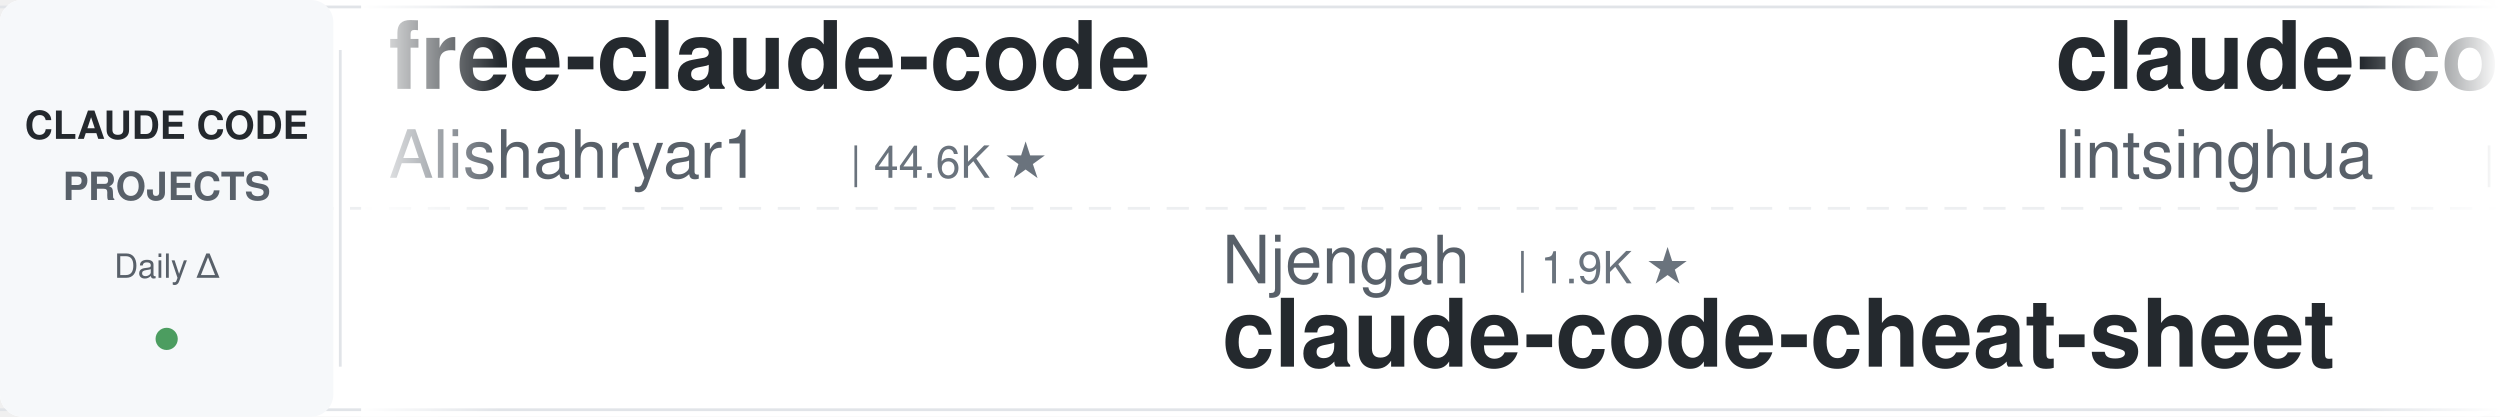
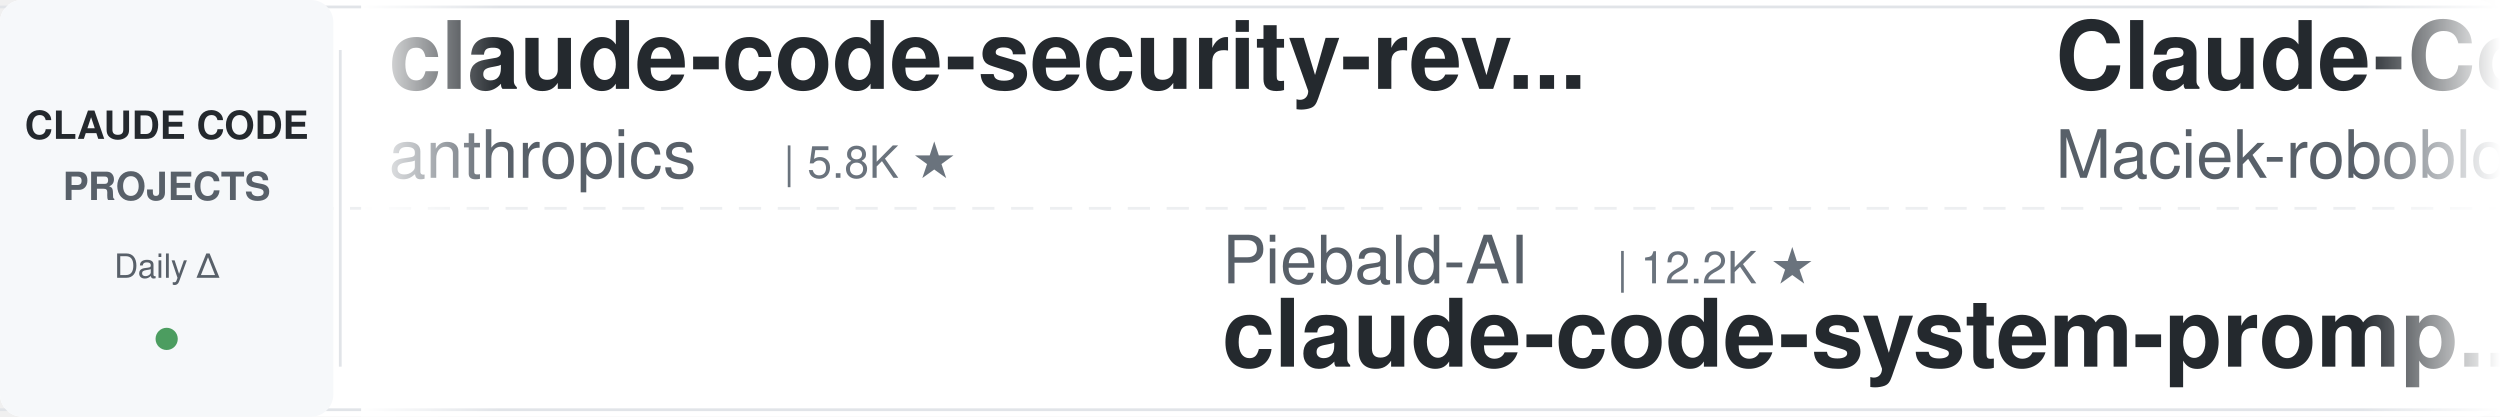
<svg xmlns="http://www.w3.org/2000/svg" width="900" height="150">
  <defs>
    <linearGradient id="leftFade" x1="0%" y1="0%" x2="100%" y2="0%">
      <stop offset="0%" style="stop-color:#ffffff;stop-opacity:1" />
      <stop offset="100%" style="stop-color:#ffffff;stop-opacity:0" />
    </linearGradient>
    <linearGradient id="rightFade" x1="0%" y1="0%" x2="100%" y2="0%">
      <stop offset="0%" style="stop-color:#ffffff;stop-opacity:0" />
      <stop offset="100%" style="stop-color:#ffffff;stop-opacity:1" />
    </linearGradient>
  </defs>
  <rect width="900" height="150" fill="#ffffff" rx="8" />
  <rect x="0" y="2" width="900" height="1" fill="#e1e4e8" />
  <rect x="0" y="147" width="900" height="1" fill="#e1e4e8" />
  <line x1="0" y1="75" x2="900" y2="75" stroke="#e1e4e8" stroke-width="1" stroke-dasharray="8 6" opacity="0.6" />
  <rect x="0" y="0" width="120" height="150" fill="#f6f8fa" rx="8" />
  <text x="60" y="50" font-family="-apple-system, BlinkMacSystemFont, 'Segoe UI', Helvetica, Arial, sans-serif" font-size="14" font-weight="600" fill="#24292e" text-anchor="middle">CLAUDE CODE</text>
  <text x="60" y="72" font-family="-apple-system, BlinkMacSystemFont, 'Segoe UI', Helvetica, Arial, sans-serif" font-size="14" font-weight="600" fill="#586069" text-anchor="middle">PROJECTS</text>
  <text x="60" y="100" font-family="-apple-system, BlinkMacSystemFont, 'Segoe UI', Helvetica, Arial, sans-serif" font-size="12" font-weight="500" fill="#586069" text-anchor="middle">Daily Δ</text>
  <circle cx="60" cy="122" r="4" fill="#22863a" opacity="0.8" />
  <rect x="122" y="18" width="1" height="114" fill="#e1e4e8" />
  <clipPath id="tickerClip">
    <rect x="130" y="0" width="770" height="150" />
  </clipPath>
  <g clip-path="url(#tickerClip)">
    <g id="tickerItems">
      <animateTransform attributeName="transform" attributeType="XML" type="translate" from="0 0" to="-3000 0" dur="54s" repeatCount="indefinite" />
      <g transform="translate(0, 0)">
-         <text x="140" y="32" font-family="-apple-system, BlinkMacSystemFont, 'Segoe UI', Helvetica, Arial, sans-serif" font-size="34" font-weight="600" fill="#24292e">free-claude-code</text>
-         <text x="140" y="64" font-family="-apple-system, BlinkMacSystemFont, 'Segoe UI', Helvetica, Arial, sans-serif" font-size="24" font-weight="400" fill="#586069">Alishahryar1</text>
-         <text x="306" y="64" font-family="-apple-system, BlinkMacSystemFont, 'Segoe UI', Helvetica, Arial, sans-serif" font-size="16" font-weight="500" fill="#6a737d">| 44.6K ★</text>
+         <text x="140" y="32" font-family="-apple-system, BlinkMacSystemFont, 'Segoe UI', Helvetica, Arial, sans-serif" font-size="34" font-weight="600" fill="#24292e">claude-code-security-rev...</text>
+         <text x="140" y="64" font-family="-apple-system, BlinkMacSystemFont, 'Segoe UI', Helvetica, Arial, sans-serif" font-size="24" font-weight="400" fill="#586069">anthropics</text>
+         <text x="282" y="64" font-family="-apple-system, BlinkMacSystemFont, 'Segoe UI', Helvetica, Arial, sans-serif" font-size="16" font-weight="500" fill="#6a737d">| 5.8K ★</text>
      </g>
      <g transform="translate(300, 0)">
-         <text x="140" y="102" font-family="-apple-system, BlinkMacSystemFont, 'Segoe UI', Helvetica, Arial, sans-serif" font-size="24" font-weight="400" fill="#586069">Njengah</text>
-         <text x="246" y="102" font-family="-apple-system, BlinkMacSystemFont, 'Segoe UI', Helvetica, Arial, sans-serif" font-size="16" font-weight="500" fill="#6a737d">| 1.9K ★</text>
-         <text x="140" y="132" font-family="-apple-system, BlinkMacSystemFont, 'Segoe UI', Helvetica, Arial, sans-serif" font-size="34" font-weight="600" fill="#24292e">claude-code-cheat-sheet</text>
+         <text x="140" y="102" font-family="-apple-system, BlinkMacSystemFont, 'Segoe UI', Helvetica, Arial, sans-serif" font-size="24" font-weight="400" fill="#586069">Piebald-AI</text>
+         <text x="282" y="102" font-family="-apple-system, BlinkMacSystemFont, 'Segoe UI', Helvetica, Arial, sans-serif" font-size="16" font-weight="500" fill="#6a737d">| 12.2K ★</text>
+         <text x="140" y="132" font-family="-apple-system, BlinkMacSystemFont, 'Segoe UI', Helvetica, Arial, sans-serif" font-size="34" font-weight="600" fill="#24292e">claude-code-system-promp...</text>
      </g>
      <g transform="translate(600, 0)">
-         <text x="140" y="32" font-family="-apple-system, BlinkMacSystemFont, 'Segoe UI', Helvetica, Arial, sans-serif" font-size="34" font-weight="600" fill="#24292e">claude-code-book</text>
-         <text x="140" y="64" font-family="-apple-system, BlinkMacSystemFont, 'Segoe UI', Helvetica, Arial, sans-serif" font-size="24" font-weight="400" fill="#586069">lintsinghua</text>
-         <text x="294" y="64" font-family="-apple-system, BlinkMacSystemFont, 'Segoe UI', Helvetica, Arial, sans-serif" font-size="16" font-weight="500" fill="#6a737d">| 4.1K ★</text>
+         <text x="140" y="32" font-family="-apple-system, BlinkMacSystemFont, 'Segoe UI', Helvetica, Arial, sans-serif" font-size="34" font-weight="600" fill="#24292e">Claude-Code-Usage-Monito...</text>
+         <text x="140" y="64" font-family="-apple-system, BlinkMacSystemFont, 'Segoe UI', Helvetica, Arial, sans-serif" font-size="24" font-weight="400" fill="#586069">Maciek-roboblog</text>
+         <text x="342" y="64" font-family="-apple-system, BlinkMacSystemFont, 'Segoe UI', Helvetica, Arial, sans-serif" font-size="16" font-weight="500" fill="#6a737d">| 8.6K ★</text>
      </g>
      <g transform="translate(900, 0)">
-         <text x="140" y="102" font-family="-apple-system, BlinkMacSystemFont, 'Segoe UI', Helvetica, Arial, sans-serif" font-size="24" font-weight="400" fill="#586069">edmund-io</text>
-         <text x="270" y="102" font-family="-apple-system, BlinkMacSystemFont, 'Segoe UI', Helvetica, Arial, sans-serif" font-size="16" font-weight="500" fill="#6a737d">| 1.5K ★</text>
-         <text x="140" y="132" font-family="-apple-system, BlinkMacSystemFont, 'Segoe UI', Helvetica, Arial, sans-serif" font-size="34" font-weight="600" fill="#24292e">edmunds-claude-code</text>
+         <text x="140" y="102" font-family="-apple-system, BlinkMacSystemFont, 'Segoe UI', Helvetica, Arial, sans-serif" font-size="24" font-weight="400" fill="#586069">disler</text>
+         <text x="234" y="102" font-family="-apple-system, BlinkMacSystemFont, 'Segoe UI', Helvetica, Arial, sans-serif" font-size="16" font-weight="500" fill="#6a737d">| 1.6K ★</text>
+         <text x="140" y="132" font-family="-apple-system, BlinkMacSystemFont, 'Segoe UI', Helvetica, Arial, sans-serif" font-size="34" font-weight="600" fill="#24292e">pi-vs-claude-code</text>
      </g>
      <g transform="translate(1200, 0)">
-         <text x="140" y="32" font-family="-apple-system, BlinkMacSystemFont, 'Segoe UI', Helvetica, Arial, sans-serif" font-size="34" font-weight="600" fill="#24292e">claude-code-guide</text>
-         <text x="140" y="64" font-family="-apple-system, BlinkMacSystemFont, 'Segoe UI', Helvetica, Arial, sans-serif" font-size="24" font-weight="400" fill="#586069">zebbern</text>
-         <text x="246" y="64" font-family="-apple-system, BlinkMacSystemFont, 'Segoe UI', Helvetica, Arial, sans-serif" font-size="16" font-weight="500" fill="#6a737d">| 4.5K ★</text>
+         <text x="140" y="32" font-family="-apple-system, BlinkMacSystemFont, 'Segoe UI', Helvetica, Arial, sans-serif" font-size="34" font-weight="600" fill="#24292e">skills</text>
+         <text x="140" y="64" font-family="-apple-system, BlinkMacSystemFont, 'Segoe UI', Helvetica, Arial, sans-serif" font-size="24" font-weight="400" fill="#586069">anthropics</text>
+         <text x="282" y="64" font-family="-apple-system, BlinkMacSystemFont, 'Segoe UI', Helvetica, Arial, sans-serif" font-size="16" font-weight="500" fill="#6a737d">| 166.6K ★</text>
      </g>
      <g transform="translate(1500, 0)">
-         <text x="140" y="102" font-family="-apple-system, BlinkMacSystemFont, 'Segoe UI', Helvetica, Arial, sans-serif" font-size="24" font-weight="400" fill="#586069">ChrisWiles</text>
-         <text x="282" y="102" font-family="-apple-system, BlinkMacSystemFont, 'Segoe UI', Helvetica, Arial, sans-serif" font-size="16" font-weight="500" fill="#6a737d">| 6.0K ★</text>
-         <text x="140" y="132" font-family="-apple-system, BlinkMacSystemFont, 'Segoe UI', Helvetica, Arial, sans-serif" font-size="34" font-weight="600" fill="#24292e">claude-code-showcase</text>
+         <text x="140" y="102" font-family="-apple-system, BlinkMacSystemFont, 'Segoe UI', Helvetica, Arial, sans-serif" font-size="24" font-weight="400" fill="#586069">JrCx7scC</text>
+         <text x="258" y="102" font-family="-apple-system, BlinkMacSystemFont, 'Segoe UI', Helvetica, Arial, sans-serif" font-size="16" font-weight="500" fill="#6a737d">| 373 ★</text>
+         <text x="140" y="132" font-family="-apple-system, BlinkMacSystemFont, 'Segoe UI', Helvetica, Arial, sans-serif" font-size="34" font-weight="600" fill="#24292e">claude-code-source</text>
      </g>
      <g transform="translate(1800, 0)">
-         <text x="140" y="32" font-family="-apple-system, BlinkMacSystemFont, 'Segoe UI', Helvetica, Arial, sans-serif" font-size="34" font-weight="600" fill="#24292e">claude-code-proxy</text>
-         <text x="140" y="64" font-family="-apple-system, BlinkMacSystemFont, 'Segoe UI', Helvetica, Arial, sans-serif" font-size="24" font-weight="400" fill="#586069">fuergaosi233</text>
-         <text x="306" y="64" font-family="-apple-system, BlinkMacSystemFont, 'Segoe UI', Helvetica, Arial, sans-serif" font-size="16" font-weight="500" fill="#6a737d">| 2.8K ★</text>
+         <text x="140" y="32" font-family="-apple-system, BlinkMacSystemFont, 'Segoe UI', Helvetica, Arial, sans-serif" font-size="34" font-weight="600" fill="#24292e">claude-code-rev</text>
+         <text x="140" y="64" font-family="-apple-system, BlinkMacSystemFont, 'Segoe UI', Helvetica, Arial, sans-serif" font-size="24" font-weight="400" fill="#586069">oboard</text>
+         <text x="234" y="64" font-family="-apple-system, BlinkMacSystemFont, 'Segoe UI', Helvetica, Arial, sans-serif" font-size="16" font-weight="500" fill="#6a737d">| 3.3K ★</text>
      </g>
      <g transform="translate(2100, 0)">
-         <text x="140" y="102" font-family="-apple-system, BlinkMacSystemFont, 'Segoe UI', Helvetica, Arial, sans-serif" font-size="24" font-weight="400" fill="#586069">liuup</text>
-         <text x="222" y="102" font-family="-apple-system, BlinkMacSystemFont, 'Segoe UI', Helvetica, Arial, sans-serif" font-size="16" font-weight="500" fill="#6a737d">| 3.7K ★</text>
-         <text x="140" y="132" font-family="-apple-system, BlinkMacSystemFont, 'Segoe UI', Helvetica, Arial, sans-serif" font-size="34" font-weight="600" fill="#24292e">claude-code-analysis</text>
+         <text x="140" y="102" font-family="-apple-system, BlinkMacSystemFont, 'Segoe UI', Helvetica, Arial, sans-serif" font-size="24" font-weight="400" fill="#586069">alirezarezvani</text>
+         <text x="330" y="102" font-family="-apple-system, BlinkMacSystemFont, 'Segoe UI', Helvetica, Arial, sans-serif" font-size="16" font-weight="500" fill="#6a737d">| 23.9K ★</text>
+         <text x="140" y="132" font-family="-apple-system, BlinkMacSystemFont, 'Segoe UI', Helvetica, Arial, sans-serif" font-size="34" font-weight="600" fill="#24292e">claude-skills</text>
      </g>
      <g transform="translate(2400, 0)">
-         <text x="140" y="32" font-family="-apple-system, BlinkMacSystemFont, 'Segoe UI', Helvetica, Arial, sans-serif" font-size="34" font-weight="600" fill="#24292e">ralph-claude-code</text>
-         <text x="140" y="64" font-family="-apple-system, BlinkMacSystemFont, 'Segoe UI', Helvetica, Arial, sans-serif" font-size="24" font-weight="400" fill="#586069">frankbria</text>
-         <text x="270" y="64" font-family="-apple-system, BlinkMacSystemFont, 'Segoe UI', Helvetica, Arial, sans-serif" font-size="16" font-weight="500" fill="#6a737d">| 9.6K ★</text>
+         <text x="140" y="32" font-family="-apple-system, BlinkMacSystemFont, 'Segoe UI', Helvetica, Arial, sans-serif" font-size="34" font-weight="600" fill="#24292e">arcads-claude-code</text>
+         <text x="140" y="64" font-family="-apple-system, BlinkMacSystemFont, 'Segoe UI', Helvetica, Arial, sans-serif" font-size="24" font-weight="400" fill="#586069">krusemediallc</text>
+         <text x="318" y="64" font-family="-apple-system, BlinkMacSystemFont, 'Segoe UI', Helvetica, Arial, sans-serif" font-size="16" font-weight="500" fill="#6a737d">| 1.1K ★</text>
      </g>
      <g transform="translate(2700, 0)">
-         <text x="140" y="102" font-family="-apple-system, BlinkMacSystemFont, 'Segoe UI', Helvetica, Arial, sans-serif" font-size="24" font-weight="400" fill="#586069">kodu-ai</text>
-         <text x="246" y="102" font-family="-apple-system, BlinkMacSystemFont, 'Segoe UI', Helvetica, Arial, sans-serif" font-size="16" font-weight="500" fill="#6a737d">| 5.2K ★</text>
-         <text x="140" y="132" font-family="-apple-system, BlinkMacSystemFont, 'Segoe UI', Helvetica, Arial, sans-serif" font-size="34" font-weight="600" fill="#24292e">claude-coder</text>
+         <text x="140" y="102" font-family="-apple-system, BlinkMacSystemFont, 'Segoe UI', Helvetica, Arial, sans-serif" font-size="24" font-weight="400" fill="#586069">Windy3f3f3f3f</text>
+         <text x="318" y="102" font-family="-apple-system, BlinkMacSystemFont, 'Segoe UI', Helvetica, Arial, sans-serif" font-size="16" font-weight="500" fill="#6a737d">| 2.5K ★</text>
+         <text x="140" y="132" font-family="-apple-system, BlinkMacSystemFont, 'Segoe UI', Helvetica, Arial, sans-serif" font-size="34" font-weight="600" fill="#24292e">claude-code-from-scratch</text>
      </g>
      <g transform="translate(3000, 0)">
-         <text x="140" y="32" font-family="-apple-system, BlinkMacSystemFont, 'Segoe UI', Helvetica, Arial, sans-serif" font-size="34" font-weight="600" fill="#24292e">free-claude-code</text>
-         <text x="140" y="64" font-family="-apple-system, BlinkMacSystemFont, 'Segoe UI', Helvetica, Arial, sans-serif" font-size="24" font-weight="400" fill="#586069">Alishahryar1</text>
-         <text x="306" y="64" font-family="-apple-system, BlinkMacSystemFont, 'Segoe UI', Helvetica, Arial, sans-serif" font-size="16" font-weight="500" fill="#6a737d">| 44.6K ★</text>
+         <text x="140" y="32" font-family="-apple-system, BlinkMacSystemFont, 'Segoe UI', Helvetica, Arial, sans-serif" font-size="34" font-weight="600" fill="#24292e">claude-code-security-rev...</text>
+         <text x="140" y="64" font-family="-apple-system, BlinkMacSystemFont, 'Segoe UI', Helvetica, Arial, sans-serif" font-size="24" font-weight="400" fill="#586069">anthropics</text>
+         <text x="282" y="64" font-family="-apple-system, BlinkMacSystemFont, 'Segoe UI', Helvetica, Arial, sans-serif" font-size="16" font-weight="500" fill="#6a737d">| 5.8K ★</text>
      </g>
      <g transform="translate(3300, 0)">
-         <text x="140" y="102" font-family="-apple-system, BlinkMacSystemFont, 'Segoe UI', Helvetica, Arial, sans-serif" font-size="24" font-weight="400" fill="#586069">Njengah</text>
-         <text x="246" y="102" font-family="-apple-system, BlinkMacSystemFont, 'Segoe UI', Helvetica, Arial, sans-serif" font-size="16" font-weight="500" fill="#6a737d">| 1.9K ★</text>
-         <text x="140" y="132" font-family="-apple-system, BlinkMacSystemFont, 'Segoe UI', Helvetica, Arial, sans-serif" font-size="34" font-weight="600" fill="#24292e">claude-code-cheat-sheet</text>
+         <text x="140" y="102" font-family="-apple-system, BlinkMacSystemFont, 'Segoe UI', Helvetica, Arial, sans-serif" font-size="24" font-weight="400" fill="#586069">Piebald-AI</text>
+         <text x="282" y="102" font-family="-apple-system, BlinkMacSystemFont, 'Segoe UI', Helvetica, Arial, sans-serif" font-size="16" font-weight="500" fill="#6a737d">| 12.2K ★</text>
+         <text x="140" y="132" font-family="-apple-system, BlinkMacSystemFont, 'Segoe UI', Helvetica, Arial, sans-serif" font-size="34" font-weight="600" fill="#24292e">claude-code-system-promp...</text>
      </g>
      <g transform="translate(3600, 0)">
-         <text x="140" y="32" font-family="-apple-system, BlinkMacSystemFont, 'Segoe UI', Helvetica, Arial, sans-serif" font-size="34" font-weight="600" fill="#24292e">claude-code-book</text>
-         <text x="140" y="64" font-family="-apple-system, BlinkMacSystemFont, 'Segoe UI', Helvetica, Arial, sans-serif" font-size="24" font-weight="400" fill="#586069">lintsinghua</text>
-         <text x="294" y="64" font-family="-apple-system, BlinkMacSystemFont, 'Segoe UI', Helvetica, Arial, sans-serif" font-size="16" font-weight="500" fill="#6a737d">| 4.1K ★</text>
+         <text x="140" y="32" font-family="-apple-system, BlinkMacSystemFont, 'Segoe UI', Helvetica, Arial, sans-serif" font-size="34" font-weight="600" fill="#24292e">Claude-Code-Usage-Monito...</text>
+         <text x="140" y="64" font-family="-apple-system, BlinkMacSystemFont, 'Segoe UI', Helvetica, Arial, sans-serif" font-size="24" font-weight="400" fill="#586069">Maciek-roboblog</text>
+         <text x="342" y="64" font-family="-apple-system, BlinkMacSystemFont, 'Segoe UI', Helvetica, Arial, sans-serif" font-size="16" font-weight="500" fill="#6a737d">| 8.6K ★</text>
      </g>
      <g transform="translate(3900, 0)">
-         <text x="140" y="102" font-family="-apple-system, BlinkMacSystemFont, 'Segoe UI', Helvetica, Arial, sans-serif" font-size="24" font-weight="400" fill="#586069">edmund-io</text>
-         <text x="270" y="102" font-family="-apple-system, BlinkMacSystemFont, 'Segoe UI', Helvetica, Arial, sans-serif" font-size="16" font-weight="500" fill="#6a737d">| 1.5K ★</text>
-         <text x="140" y="132" font-family="-apple-system, BlinkMacSystemFont, 'Segoe UI', Helvetica, Arial, sans-serif" font-size="34" font-weight="600" fill="#24292e">edmunds-claude-code</text>
+         <text x="140" y="102" font-family="-apple-system, BlinkMacSystemFont, 'Segoe UI', Helvetica, Arial, sans-serif" font-size="24" font-weight="400" fill="#586069">disler</text>
+         <text x="234" y="102" font-family="-apple-system, BlinkMacSystemFont, 'Segoe UI', Helvetica, Arial, sans-serif" font-size="16" font-weight="500" fill="#6a737d">| 1.6K ★</text>
+         <text x="140" y="132" font-family="-apple-system, BlinkMacSystemFont, 'Segoe UI', Helvetica, Arial, sans-serif" font-size="34" font-weight="600" fill="#24292e">pi-vs-claude-code</text>
      </g>
    </g>
  </g>
  <rect x="130" y="0" width="50" height="150" fill="url(#leftFade)" />
  <rect x="850" y="0" width="50" height="150" fill="url(#rightFade)" />
</svg>
